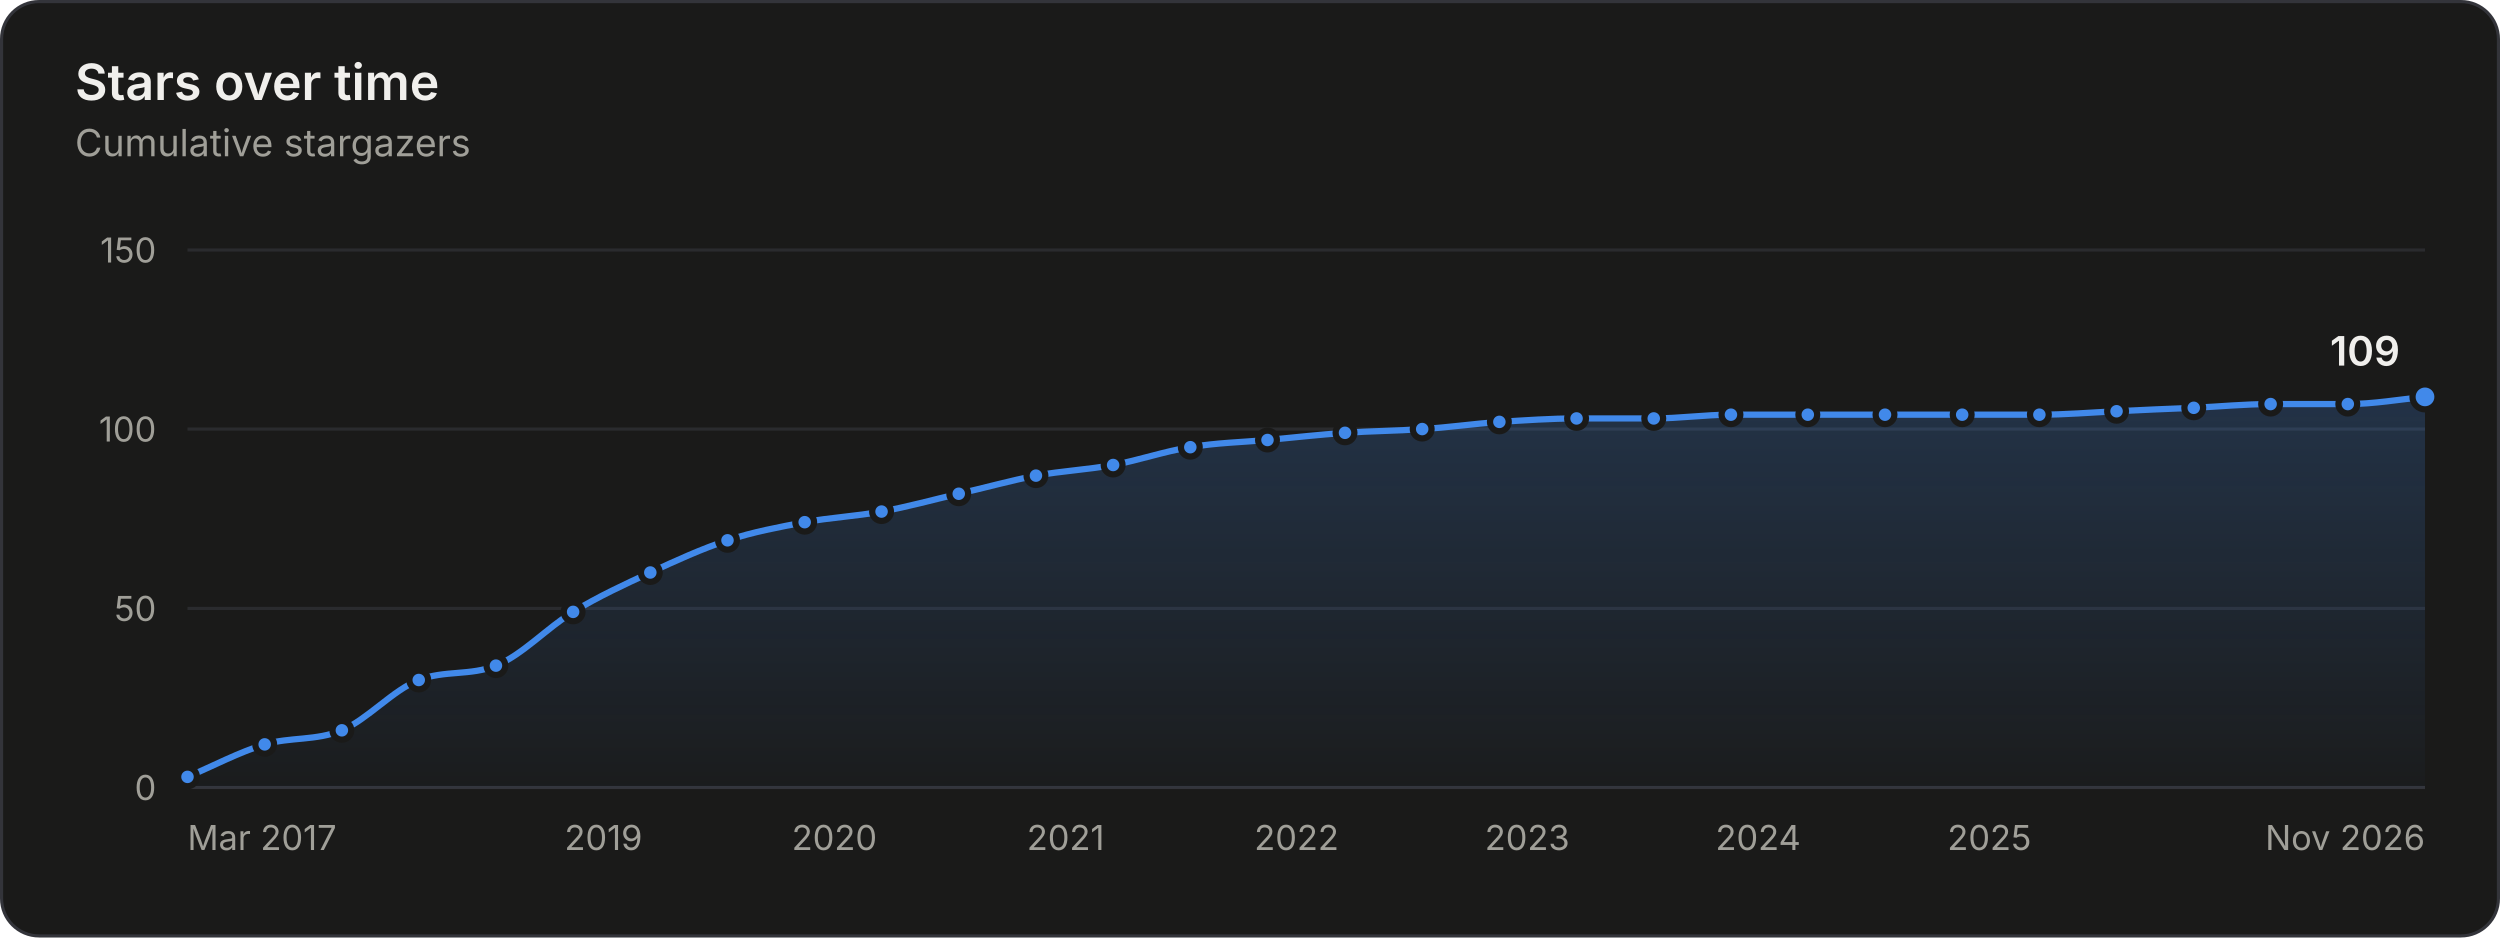
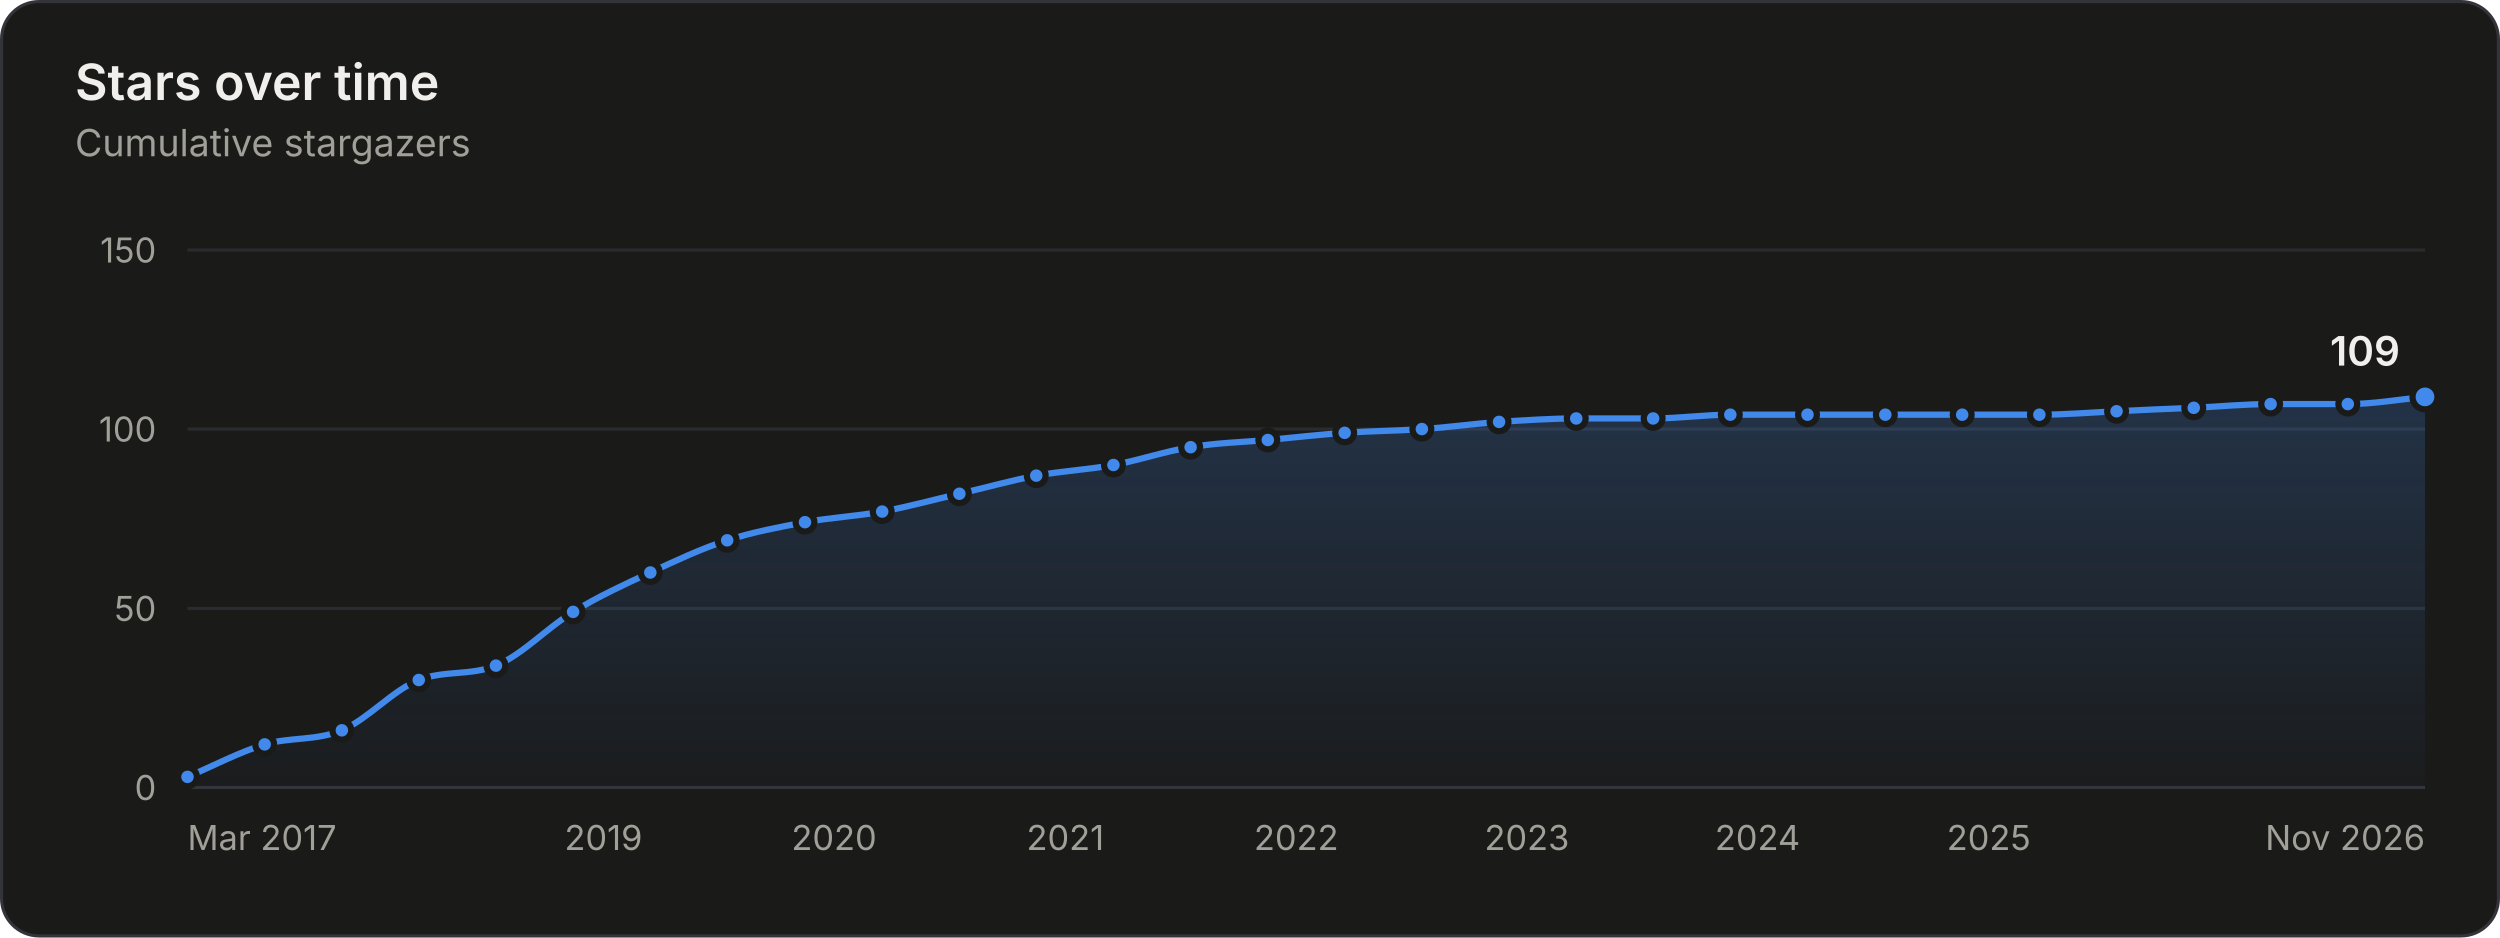
<svg xmlns="http://www.w3.org/2000/svg" width="800" height="300" viewBox="0 0 800 300" role="img" aria-labelledby="title desc">
  <style>.gs-draw{animation:gs-draw 1.6s linear backwards}@keyframes gs-draw{from{stroke-dasharray:1;stroke-dashoffset:1}to{stroke-dasharray:1;stroke-dashoffset:0}}.gs-fade{animation:gs-fade .5s ease-out backwards}@keyframes gs-fade{from{opacity:0}to{opacity:1}}.gs-pop{animation:gs-pop .25s ease-out backwards;transform-box:fill-box;transform-origin:center}@keyframes gs-pop{from{opacity:0;transform:scale(.4)}to{opacity:1;transform:scale(1)}}@media (prefers-reduced-motion: reduce){.gs-draw,.gs-fade,.gs-pop{animation:none!important}}</style>
  <rect x="0.5" y="0.5" width="799" height="299" rx="12" fill="#1a1a19" stroke="#33343a" />
  <g font-family="&quot;IBM Plex Sans&quot;, system-ui, -apple-system, &quot;Segoe UI&quot;, sans-serif" font-size="11" fill="#c3c2b7" style="font-variant-numeric:tabular-nums">
    <defs>
      <linearGradient id="stars-fade" x1="0" y1="0" x2="0" y2="1">
        <stop stop-color="#4189ea" stop-opacity="0.22" />
        <stop offset="1" stop-color="#4189ea" stop-opacity="0.02" />
      </linearGradient>
    </defs>
    <text x="24" y="32" fill="#f0efec" font-size="16" font-weight="600">Stars over time</text>
    <text x="24.0" y="50.0" fill="#a09f98" font-size="12">Cumulative stargazers</text>
    <line x1="60.0" x2="776.0" y1="252.0" y2="252.0" stroke="#33343a" />
    <text x="50.0" y="256.0" fill="#a09f98" text-anchor="end">0</text>
    <line x1="60.0" x2="776.0" y1="194.7" y2="194.7" stroke="#2a2b2e" />
    <text x="50.0" y="198.7" fill="#a09f98" text-anchor="end">50</text>
    <line x1="60.0" x2="776.0" y1="137.3" y2="137.3" stroke="#2a2b2e" />
    <text x="50.0" y="141.3" fill="#a09f98" text-anchor="end">100</text>
    <line x1="60.0" x2="776.0" y1="80.0" y2="80.0" stroke="#2a2b2e" />
    <text x="50.0" y="84.0" fill="#a09f98" text-anchor="end">150</text>
    <text x="60.0" y="272.0" fill="#a09f98">Mar 2017</text>
    <text x="193.1" y="272.0" fill="#a09f98" text-anchor="middle">2019</text>
-     <text x="267.0" y="272.0" fill="#a09f98" text-anchor="middle">2020</text>
-     <text x="341.0" y="272.0" fill="#a09f98" text-anchor="middle">2021</text>
-     <text x="414.9" y="272.0" fill="#a09f98" text-anchor="middle">2022</text>
-     <text x="488.7" y="272.0" fill="#a09f98" text-anchor="middle">2023</text>
-     <text x="562.6" y="272.0" fill="#a09f98" text-anchor="middle">2024</text>
-     <text x="636.6" y="272.0" fill="#a09f98" text-anchor="middle">2025</text>
+     <text x="266.9" y="272.0" fill="#a09f98" text-anchor="middle">2020</text>
+     <text x="340.9" y="272.0" fill="#a09f98" text-anchor="middle">2021</text>
+     <text x="414.8" y="272.0" fill="#a09f98" text-anchor="middle">2022</text>
+     <text x="488.6" y="272.0" fill="#a09f98" text-anchor="middle">2023</text>
+     <text x="562.4" y="272.0" fill="#a09f98" text-anchor="middle">2024</text>
+     <text x="636.4" y="272.0" fill="#a09f98" text-anchor="middle">2025</text>
    <text x="776.0" y="272.0" fill="#a09f98" text-anchor="end">Nov 2026</text>
    <g class="gs-fade">
-       <path d="M60.0 248.6C68.2 245.1 76.5 240.7 84.7 238.2C92.9 235.8 101.1 237.1 109.4 233.7C117.6 230.2 125.8 220.8 134.0 217.6C142.3 214.4 150.5 216.3 158.7 213.0C167.0 209.7 175.2 200.8 183.4 195.8C191.6 190.8 199.9 187.0 208.1 183.2C216.3 179.4 224.6 175.6 232.8 172.9C241.0 170.2 249.2 168.7 257.5 167.1C265.7 165.6 273.9 165.2 282.1 163.7C290.4 162.2 298.6 159.9 306.8 158.0C315.1 156.1 323.3 153.8 331.5 152.2C339.7 150.7 348.0 150.3 356.2 148.8C364.4 147.3 372.6 144.4 380.9 143.1C389.1 141.7 397.3 141.5 405.6 140.8C413.9 140.0 422.1 139.1 430.4 138.5C438.7 137.9 446.9 137.9 455.1 137.3C463.4 136.8 471.6 135.6 479.8 135.0C488.0 134.5 496.3 133.9 504.5 133.9C512.7 133.9 520.9 133.9 529.2 133.9C537.4 133.9 545.6 132.7 553.9 132.7C562.1 132.7 570.3 132.7 578.5 132.7C586.8 132.7 595.0 132.7 603.2 132.7C611.4 132.7 619.7 132.7 627.9 132.7C636.1 132.7 644.4 132.7 652.6 132.7C660.8 132.7 669.0 132.0 677.3 131.6C685.5 131.2 693.7 130.8 702.0 130.5C710.2 130.1 718.4 129.3 726.6 129.3C734.9 129.3 743.1 129.3 751.3 129.3C759.5 129.3 767.8 127.8 776.0 127.0L776.0 252.0L60.0 252.0Z" fill="url(#stars-fade)" />
+       <path d="M60.0 248.6C68.2 245.1 76.5 240.7 84.7 238.2C92.9 235.8 101.1 237.1 109.4 233.7C117.6 230.2 125.8 220.8 134.0 217.6C142.3 214.4 150.5 216.3 158.7 213.0C166.9 209.7 175.2 200.8 183.4 195.8C191.6 190.8 199.8 187.0 208.1 183.2C216.3 179.4 224.5 175.5 232.7 172.9C241.0 170.2 249.3 168.7 257.6 167.1C265.8 165.6 274.1 165.2 282.3 163.7C290.5 162.2 298.7 159.9 307.0 158.0C315.2 156.1 323.4 153.8 331.6 152.2C339.9 150.7 348.1 150.3 356.3 148.8C364.5 147.3 372.8 144.4 381.0 143.1C389.2 141.7 397.4 141.5 405.7 140.8C413.9 140.0 422.1 139.1 430.3 138.5C438.6 137.9 446.8 137.9 455.0 137.3C463.2 136.8 471.5 135.6 479.7 135.0C487.9 134.5 496.1 133.9 504.4 133.9C512.6 133.9 520.8 133.9 529.0 133.9C537.3 133.9 545.5 132.7 553.7 132.7C561.9 132.7 570.2 132.7 578.4 132.7C586.7 132.7 595.0 132.7 603.3 132.7C611.5 132.7 619.7 132.7 627.9 132.7C636.2 132.7 644.4 132.7 652.6 132.7C660.8 132.7 669.1 132.0 677.3 131.6C685.5 131.2 693.7 130.8 702.0 130.5C710.2 130.1 718.4 129.3 726.6 129.3C734.9 129.3 743.1 129.3 751.3 129.3C759.5 129.3 767.8 127.8 776.0 127.0L776.0 252.0L60.0 252.0Z" fill="url(#stars-fade)" />
    </g>
    <g class="gs-draw">
-       <path d="M60.0 248.6C68.2 245.1 76.5 240.7 84.7 238.2C92.9 235.8 101.1 237.1 109.4 233.7C117.6 230.2 125.8 220.8 134.0 217.6C142.3 214.4 150.5 216.3 158.7 213.0C167.0 209.7 175.2 200.8 183.4 195.8C191.6 190.8 199.9 187.0 208.1 183.2C216.3 179.4 224.6 175.6 232.8 172.9C241.0 170.2 249.2 168.7 257.5 167.1C265.7 165.6 273.9 165.2 282.1 163.7C290.4 162.2 298.6 159.9 306.8 158.0C315.1 156.1 323.3 153.8 331.5 152.2C339.7 150.7 348.0 150.3 356.2 148.8C364.4 147.3 372.6 144.4 380.9 143.1C389.1 141.7 397.3 141.5 405.6 140.8C413.9 140.0 422.1 139.1 430.4 138.5C438.7 137.9 446.9 137.9 455.1 137.3C463.4 136.8 471.6 135.6 479.8 135.0C488.0 134.5 496.3 133.9 504.5 133.9C512.7 133.9 520.9 133.9 529.2 133.9C537.4 133.9 545.6 132.7 553.9 132.7C562.1 132.7 570.3 132.7 578.5 132.7C586.8 132.7 595.0 132.7 603.2 132.7C611.4 132.7 619.7 132.7 627.9 132.7C636.1 132.7 644.4 132.7 652.6 132.7C660.8 132.7 669.0 132.0 677.3 131.6C685.5 131.2 693.7 130.8 702.0 130.5C710.2 130.1 718.4 129.3 726.6 129.3C734.9 129.3 743.1 129.3 751.3 129.3C759.5 129.3 767.8 127.8 776.0 127.0" fill="none" stroke="#4189ea" stroke-width="2" stroke-linejoin="round" stroke-linecap="round" pathLength="1" />
+       <path d="M60.0 248.6C68.2 245.1 76.5 240.7 84.7 238.2C92.9 235.8 101.1 237.1 109.4 233.7C117.6 230.2 125.8 220.8 134.0 217.6C142.3 214.4 150.5 216.3 158.7 213.0C166.9 209.7 175.2 200.8 183.4 195.8C191.6 190.8 199.8 187.0 208.1 183.2C216.3 179.4 224.5 175.5 232.7 172.9C241.0 170.2 249.3 168.7 257.6 167.1C265.8 165.6 274.1 165.2 282.3 163.7C290.5 162.2 298.7 159.9 307.0 158.0C315.2 156.1 323.4 153.8 331.6 152.2C339.9 150.7 348.1 150.3 356.3 148.8C364.5 147.3 372.8 144.4 381.0 143.1C389.2 141.7 397.4 141.5 405.7 140.8C413.9 140.0 422.1 139.1 430.3 138.5C438.6 137.9 446.8 137.9 455.0 137.3C463.2 136.8 471.5 135.6 479.7 135.0C487.9 134.5 496.1 133.9 504.4 133.9C512.6 133.9 520.8 133.9 529.0 133.9C537.3 133.9 545.5 132.7 553.7 132.7C561.9 132.7 570.2 132.7 578.4 132.7C586.7 132.7 595.0 132.7 603.3 132.7C611.5 132.7 619.7 132.7 627.9 132.7C636.2 132.7 644.4 132.7 652.6 132.7C660.8 132.7 669.1 132.0 677.3 131.6C685.5 131.2 693.7 130.8 702.0 130.5C710.2 130.1 718.4 129.3 726.6 129.3C734.9 129.3 743.1 129.3 751.3 129.3C759.5 129.3 767.8 127.8 776.0 127.0" fill="none" stroke="#4189ea" stroke-width="2" stroke-linejoin="round" stroke-linecap="round" pathLength="1" />
    </g>
    <g class="gs-pop">
      <circle cx="60.0" cy="248.6" r="3" fill="#4189ea" stroke="#1a1a19" stroke-width="2" />
    </g>
    <g class="gs-pop" style="animation-delay:58ms">
      <circle cx="84.7" cy="238.2" r="3" fill="#4189ea" stroke="#1a1a19" stroke-width="2" />
    </g>
    <g class="gs-pop" style="animation-delay:112ms">
      <circle cx="109.4" cy="233.7" r="3" fill="#4189ea" stroke="#1a1a19" stroke-width="2" />
    </g>
    <g class="gs-pop" style="animation-delay:176ms">
      <circle cx="134.0" cy="217.6" r="3" fill="#4189ea" stroke="#1a1a19" stroke-width="2" />
    </g>
    <g class="gs-pop" style="animation-delay:231ms">
      <circle cx="158.7" cy="213.0" r="3" fill="#4189ea" stroke="#1a1a19" stroke-width="2" />
    </g>
    <g class="gs-pop" style="animation-delay:296ms">
      <circle cx="183.4" cy="195.8" r="3" fill="#4189ea" stroke="#1a1a19" stroke-width="2" />
    </g>
    <g class="gs-pop" style="animation-delay:356ms">
      <circle cx="208.1" cy="183.2" r="3" fill="#4189ea" stroke="#1a1a19" stroke-width="2" />
    </g>
    <g class="gs-pop" style="animation-delay:414ms">
-       <circle cx="232.8" cy="172.9" r="3" fill="#4189ea" stroke="#1a1a19" stroke-width="2" />
+       <circle cx="232.7" cy="172.9" r="3" fill="#4189ea" stroke="#1a1a19" stroke-width="2" />
    </g>
    <g class="gs-pop" style="animation-delay:469ms">
-       <circle cx="257.5" cy="167.1" r="3" fill="#4189ea" stroke="#1a1a19" stroke-width="2" />
+       <circle cx="257.6" cy="167.1" r="3" fill="#4189ea" stroke="#1a1a19" stroke-width="2" />
    </g>
    <g class="gs-pop" style="animation-delay:523ms">
-       <circle cx="282.1" cy="163.7" r="3" fill="#4189ea" stroke="#1a1a19" stroke-width="2" />
+       <circle cx="282.3" cy="163.7" r="3" fill="#4189ea" stroke="#1a1a19" stroke-width="2" />
    </g>
    <g class="gs-pop" style="animation-delay:578ms">
-       <circle cx="306.8" cy="158.0" r="3" fill="#4189ea" stroke="#1a1a19" stroke-width="2" />
+       <circle cx="307.0" cy="158.0" r="3" fill="#4189ea" stroke="#1a1a19" stroke-width="2" />
    </g>
    <g class="gs-pop" style="animation-delay:633ms">
-       <circle cx="331.5" cy="152.2" r="3" fill="#4189ea" stroke="#1a1a19" stroke-width="2" />
+       <circle cx="331.6" cy="152.2" r="3" fill="#4189ea" stroke="#1a1a19" stroke-width="2" />
    </g>
    <g class="gs-pop" style="animation-delay:687ms">
-       <circle cx="356.2" cy="148.8" r="3" fill="#4189ea" stroke="#1a1a19" stroke-width="2" />
+       <circle cx="356.3" cy="148.8" r="3" fill="#4189ea" stroke="#1a1a19" stroke-width="2" />
    </g>
    <g class="gs-pop" style="animation-delay:742ms">
-       <circle cx="380.9" cy="143.1" r="3" fill="#4189ea" stroke="#1a1a19" stroke-width="2" />
+       <circle cx="381.0" cy="143.1" r="3" fill="#4189ea" stroke="#1a1a19" stroke-width="2" />
    </g>
    <g class="gs-pop" style="animation-delay:796ms">
-       <circle cx="405.6" cy="140.8" r="3" fill="#4189ea" stroke="#1a1a19" stroke-width="2" />
+       <circle cx="405.7" cy="140.8" r="3" fill="#4189ea" stroke="#1a1a19" stroke-width="2" />
    </g>
    <g class="gs-pop" style="animation-delay:850ms">
-       <circle cx="430.4" cy="138.5" r="3" fill="#4189ea" stroke="#1a1a19" stroke-width="2" />
+       <circle cx="430.3" cy="138.5" r="3" fill="#4189ea" stroke="#1a1a19" stroke-width="2" />
    </g>
    <g class="gs-pop" style="animation-delay:903ms">
-       <circle cx="455.1" cy="137.3" r="3" fill="#4189ea" stroke="#1a1a19" stroke-width="2" />
+       <circle cx="455.0" cy="137.3" r="3" fill="#4189ea" stroke="#1a1a19" stroke-width="2" />
    </g>
    <g class="gs-pop" style="animation-delay:957ms">
-       <circle cx="479.8" cy="135.0" r="3" fill="#4189ea" stroke="#1a1a19" stroke-width="2" />
+       <circle cx="479.7" cy="135.0" r="3" fill="#4189ea" stroke="#1a1a19" stroke-width="2" />
    </g>
    <g class="gs-pop" style="animation-delay:1011ms">
-       <circle cx="504.5" cy="133.9" r="3" fill="#4189ea" stroke="#1a1a19" stroke-width="2" />
+       <circle cx="504.4" cy="133.9" r="3" fill="#4189ea" stroke="#1a1a19" stroke-width="2" />
    </g>
    <g class="gs-pop" style="animation-delay:1064ms">
-       <circle cx="529.2" cy="133.9" r="3" fill="#4189ea" stroke="#1a1a19" stroke-width="2" />
+       <circle cx="529.0" cy="133.9" r="3" fill="#4189ea" stroke="#1a1a19" stroke-width="2" />
    </g>
    <g class="gs-pop" style="animation-delay:1118ms">
-       <circle cx="553.9" cy="132.7" r="3" fill="#4189ea" stroke="#1a1a19" stroke-width="2" />
+       <circle cx="553.7" cy="132.7" r="3" fill="#4189ea" stroke="#1a1a19" stroke-width="2" />
    </g>
    <g class="gs-pop" style="animation-delay:1171ms">
-       <circle cx="578.5" cy="132.7" r="3" fill="#4189ea" stroke="#1a1a19" stroke-width="2" />
+       <circle cx="578.4" cy="132.7" r="3" fill="#4189ea" stroke="#1a1a19" stroke-width="2" />
    </g>
    <g class="gs-pop" style="animation-delay:1225ms">
-       <circle cx="603.2" cy="132.7" r="3" fill="#4189ea" stroke="#1a1a19" stroke-width="2" />
+       <circle cx="603.3" cy="132.7" r="3" fill="#4189ea" stroke="#1a1a19" stroke-width="2" />
    </g>
-     <g class="gs-pop" style="animation-delay:1278ms">
+     <g class="gs-pop" style="animation-delay:1279ms">
      <circle cx="627.9" cy="132.7" r="3" fill="#4189ea" stroke="#1a1a19" stroke-width="2" />
    </g>
    <g class="gs-pop" style="animation-delay:1332ms">
      <circle cx="652.6" cy="132.7" r="3" fill="#4189ea" stroke="#1a1a19" stroke-width="2" />
    </g>
    <g class="gs-pop" style="animation-delay:1386ms">
      <circle cx="677.3" cy="131.6" r="3" fill="#4189ea" stroke="#1a1a19" stroke-width="2" />
    </g>
    <g class="gs-pop" style="animation-delay:1439ms">
      <circle cx="702.0" cy="130.5" r="3" fill="#4189ea" stroke="#1a1a19" stroke-width="2" />
    </g>
    <g class="gs-pop" style="animation-delay:1493ms">
      <circle cx="726.6" cy="129.3" r="3" fill="#4189ea" stroke="#1a1a19" stroke-width="2" />
    </g>
    <g class="gs-pop" style="animation-delay:1546ms">
      <circle cx="751.3" cy="129.3" r="3" fill="#4189ea" stroke="#1a1a19" stroke-width="2" />
    </g>
    <g class="gs-fade" style="animation-delay:1600ms">
      <circle cx="776.0" cy="127.0" r="4" fill="#4189ea" stroke="#1a1a19" stroke-width="2" />
      <text x="768.0" y="117.0" fill="#f0efec" text-anchor="end" font-size="13" font-weight="600">109</text>
    </g>
    <rect x="60.0" y="80" width="12.3" height="172" fill-opacity="0" />
    <rect x="72.3" y="80" width="24.7" height="172" fill-opacity="0" />
    <rect x="97.0" y="80" width="24.7" height="172" fill-opacity="0" />
    <rect x="121.7" y="80" width="24.7" height="172" fill-opacity="0" />
    <rect x="146.4" y="80" width="24.7" height="172" fill-opacity="0" />
-     <rect x="171.1" y="80" width="24.7" height="172" fill-opacity="0" />
-     <rect x="195.8" y="80" width="24.7" height="172" fill-opacity="0" />
-     <rect x="220.4" y="80" width="24.7" height="172" fill-opacity="0" />
-     <rect x="245.1" y="80" width="24.7" height="172" fill-opacity="0" />
-     <rect x="269.8" y="80" width="24.7" height="172" fill-opacity="0" />
-     <rect x="294.5" y="80" width="24.7" height="172" fill-opacity="0" />
-     <rect x="319.2" y="80" width="24.7" height="172" fill-opacity="0" />
-     <rect x="343.9" y="80" width="24.7" height="172" fill-opacity="0" />
-     <rect x="368.5" y="80" width="24.7" height="172" fill-opacity="0" />
-     <rect x="393.2" y="80" width="24.8" height="172" fill-opacity="0" />
-     <rect x="418.0" y="80" width="24.8" height="172" fill-opacity="0" />
-     <rect x="442.8" y="80" width="24.7" height="172" fill-opacity="0" />
-     <rect x="467.5" y="80" width="24.7" height="172" fill-opacity="0" />
-     <rect x="492.1" y="80" width="24.7" height="172" fill-opacity="0" />
-     <rect x="516.8" y="80" width="24.7" height="172" fill-opacity="0" />
-     <rect x="541.5" y="80" width="24.7" height="172" fill-opacity="0" />
-     <rect x="566.2" y="80" width="24.7" height="172" fill-opacity="0" />
-     <rect x="590.9" y="80" width="24.7" height="172" fill-opacity="0" />
+     <rect x="171.0" y="80" width="24.7" height="172" fill-opacity="0" />
+     <rect x="195.7" y="80" width="24.7" height="172" fill-opacity="0" />
+     <rect x="220.4" y="80" width="24.8" height="172" fill-opacity="0" />
+     <rect x="245.2" y="80" width="24.8" height="172" fill-opacity="0" />
+     <rect x="269.9" y="80" width="24.7" height="172" fill-opacity="0" />
+     <rect x="294.6" y="80" width="24.7" height="172" fill-opacity="0" />
+     <rect x="319.3" y="80" width="24.7" height="172" fill-opacity="0" />
+     <rect x="344.0" y="80" width="24.7" height="172" fill-opacity="0" />
+     <rect x="368.6" y="80" width="24.7" height="172" fill-opacity="0" />
+     <rect x="393.3" y="80" width="24.7" height="172" fill-opacity="0" />
+     <rect x="418.0" y="80" width="24.7" height="172" fill-opacity="0" />
+     <rect x="442.7" y="80" width="24.7" height="172" fill-opacity="0" />
+     <rect x="467.4" y="80" width="24.7" height="172" fill-opacity="0" />
+     <rect x="492.0" y="80" width="24.7" height="172" fill-opacity="0" />
+     <rect x="516.7" y="80" width="24.7" height="172" fill-opacity="0" />
+     <rect x="541.4" y="80" width="24.7" height="172" fill-opacity="0" />
+     <rect x="566.1" y="80" width="24.8" height="172" fill-opacity="0" />
+     <rect x="590.8" y="80" width="24.8" height="172" fill-opacity="0" />
    <rect x="615.6" y="80" width="24.7" height="172" fill-opacity="0" />
-     <rect x="640.2" y="80" width="24.7" height="172" fill-opacity="0" />
-     <rect x="664.9" y="80" width="24.7" height="172" fill-opacity="0" />
+     <rect x="640.3" y="80" width="24.7" height="172" fill-opacity="0" />
+     <rect x="665.0" y="80" width="24.7" height="172" fill-opacity="0" />
    <rect x="689.6" y="80" width="24.7" height="172" fill-opacity="0" />
    <rect x="714.3" y="80" width="24.7" height="172" fill-opacity="0" />
    <rect x="739.0" y="80" width="24.7" height="172" fill-opacity="0" />
    <rect x="763.7" y="80" width="12.3" height="172" fill-opacity="0" />
  </g>
</svg>
